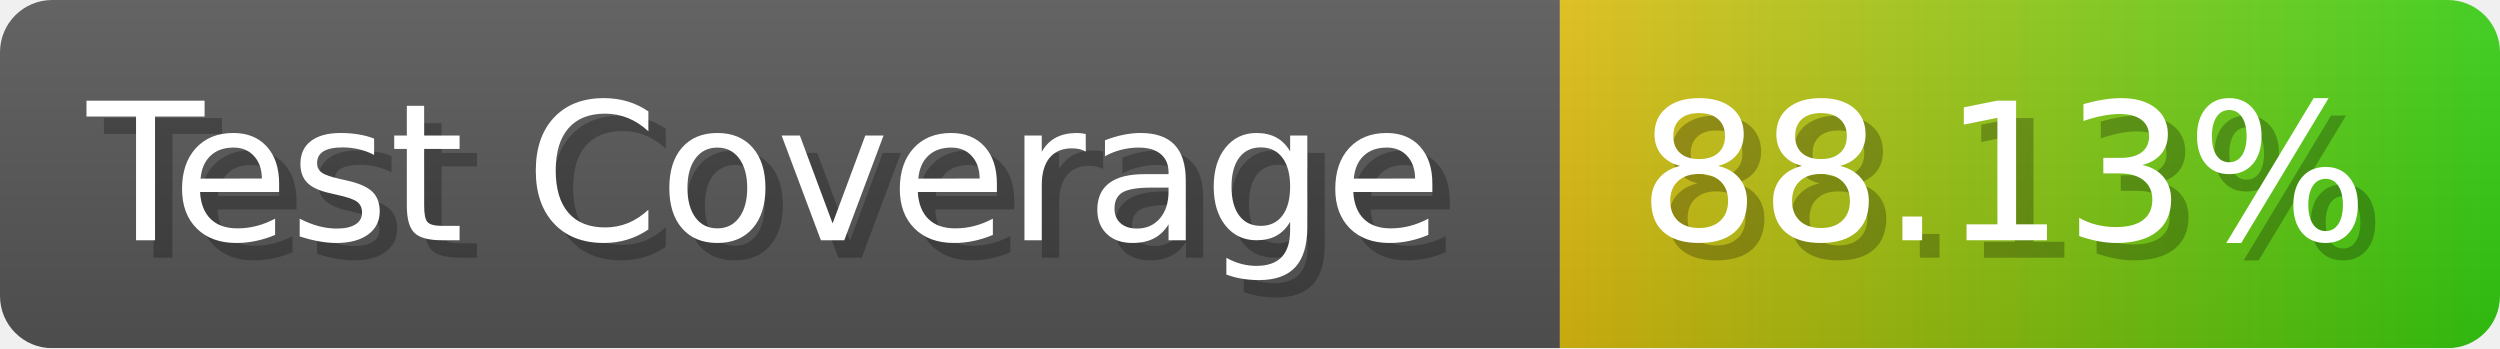
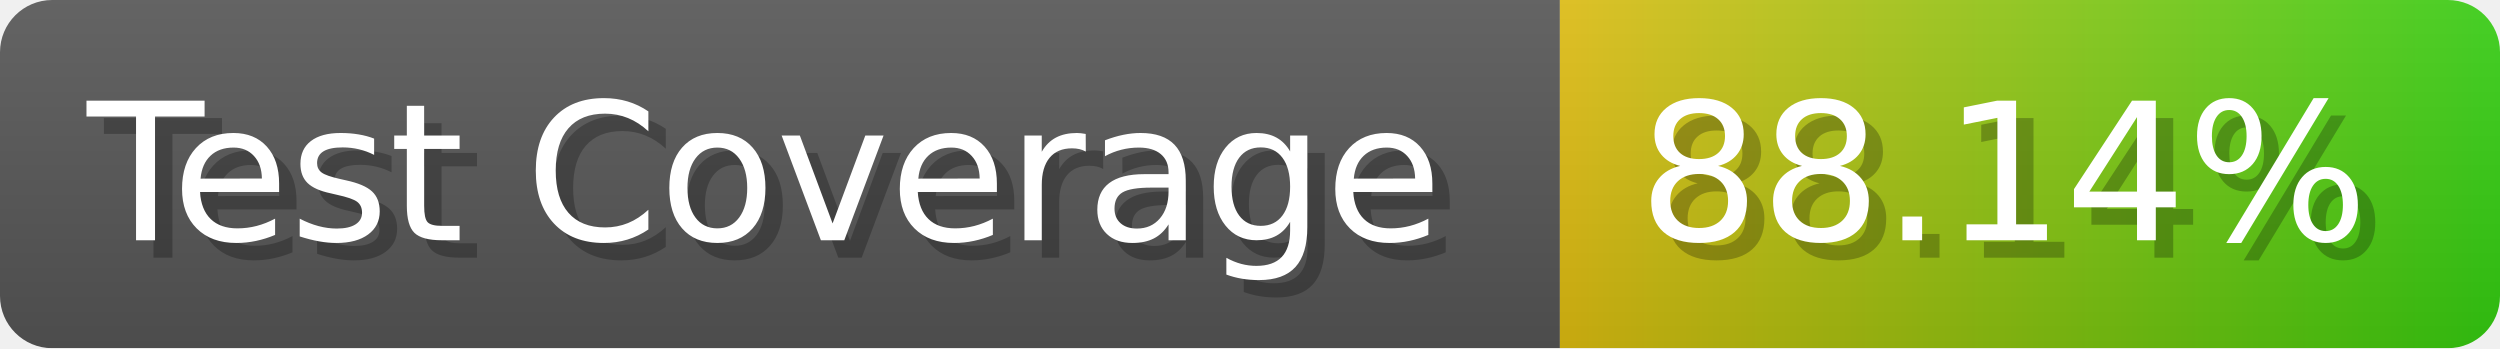
- <svg xmlns="http://www.w3.org/2000/svg" width="143.6" height="20" viewBox="0 0 1436 200" role="img" aria-label="Test Coverage: 88.13%">
+ <svg xmlns="http://www.w3.org/2000/svg" width="143.6" height="20" viewBox="0 0 1436 200" role="img" aria-label="Test Coverage: 88.14%">
  <linearGradient id="a" x2="0" y2="100%">
    <stop offset="0" stop-opacity=".1" stop-color="#EEE" />
    <stop offset="1" stop-opacity=".1" />
  </linearGradient>
  <mask id="m">
    <rect width="1436" height="200" rx="30" fill="#FFF" />
  </mask>
  <g mask="url(#m)">
    <rect width="896" height="200" fill="#555" />
    <rect width="540" height="200" fill="url(#x)" x="896" />
    <rect width="1436" height="200" fill="url(#a)" />
  </g>
  <g aria-hidden="true" fill="#fff" text-anchor="start" font-family="Verdana,DejaVu Sans,sans-serif" font-size="110">
    <text x="60" y="148" textLength="796" fill="#000" opacity="0.25">Test Coverage</text>
    <text x="50" y="138" textLength="796">Test Coverage</text>
-     <text x="951" y="148" textLength="440" fill="#000" opacity="0.25">88.13%</text>
-     <text x="941" y="138" textLength="440">88.13%</text>
+     <text x="951" y="148" textLength="440" fill="#000" opacity="0.25">88.14%</text>
+     <text x="941" y="138" textLength="440">88.14%</text>
  </g>
  <linearGradient id="x" x1="0%" y1="0%" x2="100%" y2="0%">
    <stop offset="0%" style="stop-color:#DB1" />
    <stop offset="100%" style="stop-color:#3C1" />
  </linearGradient>
</svg>
